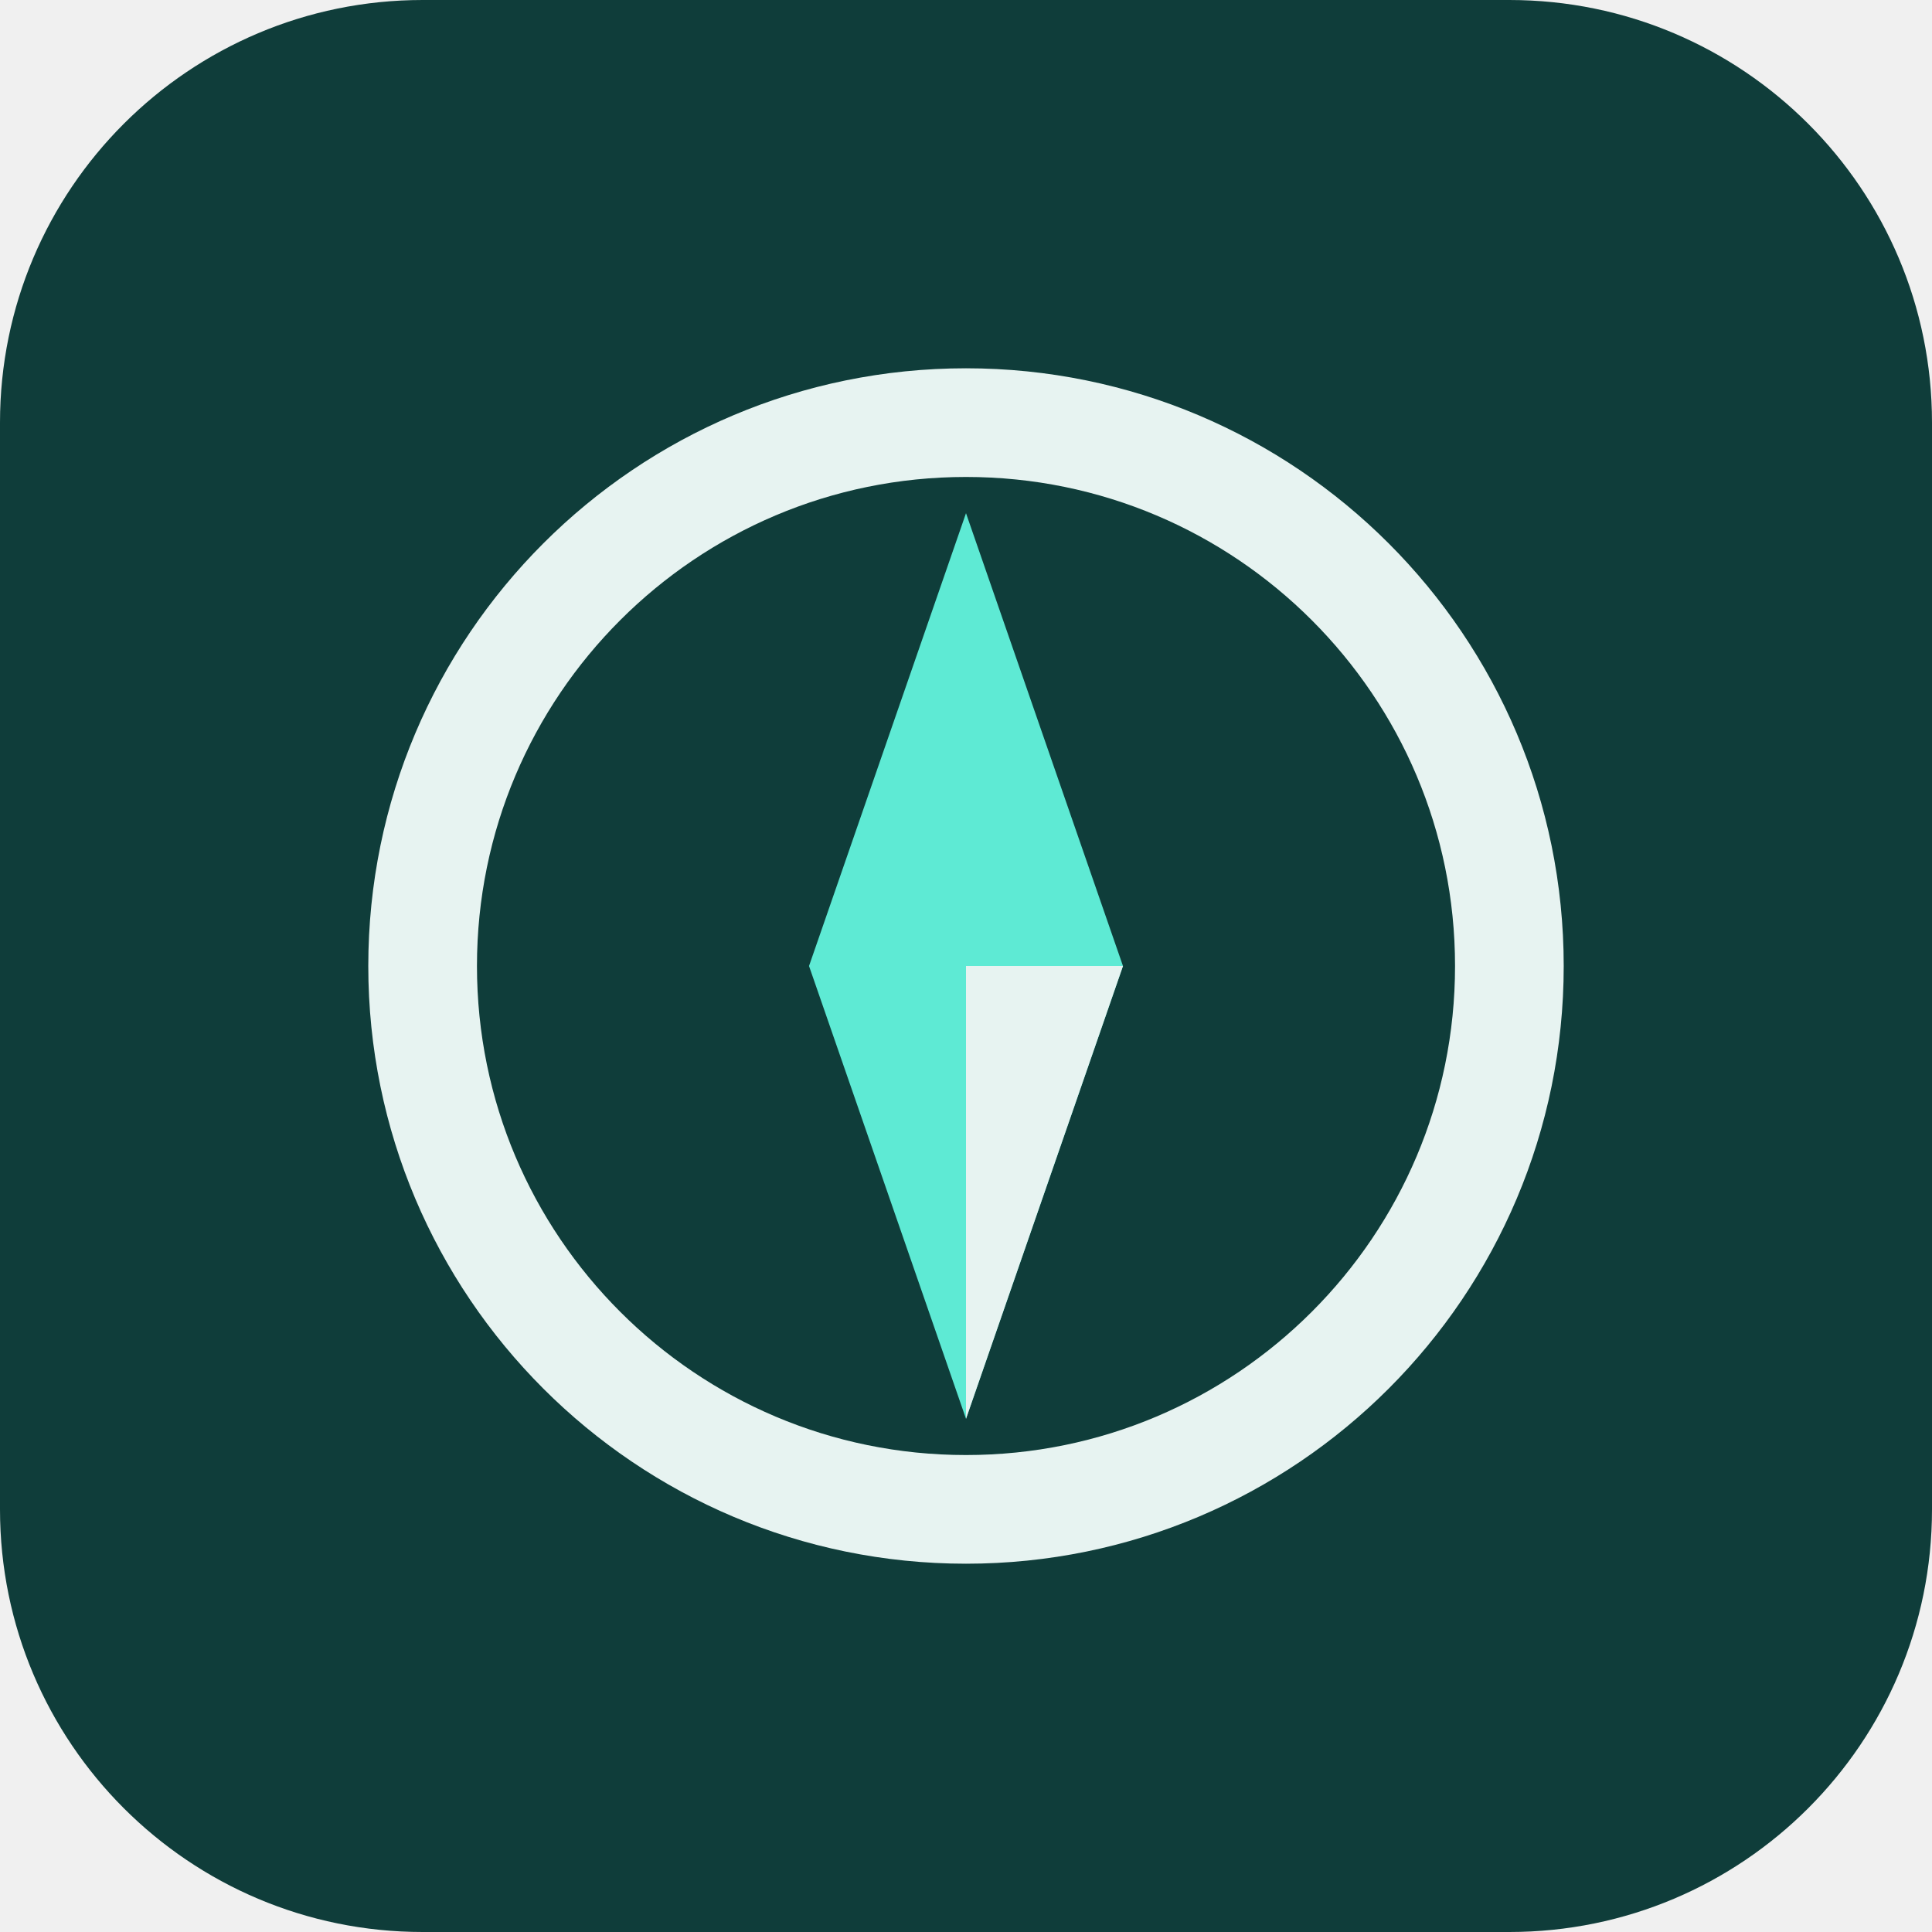
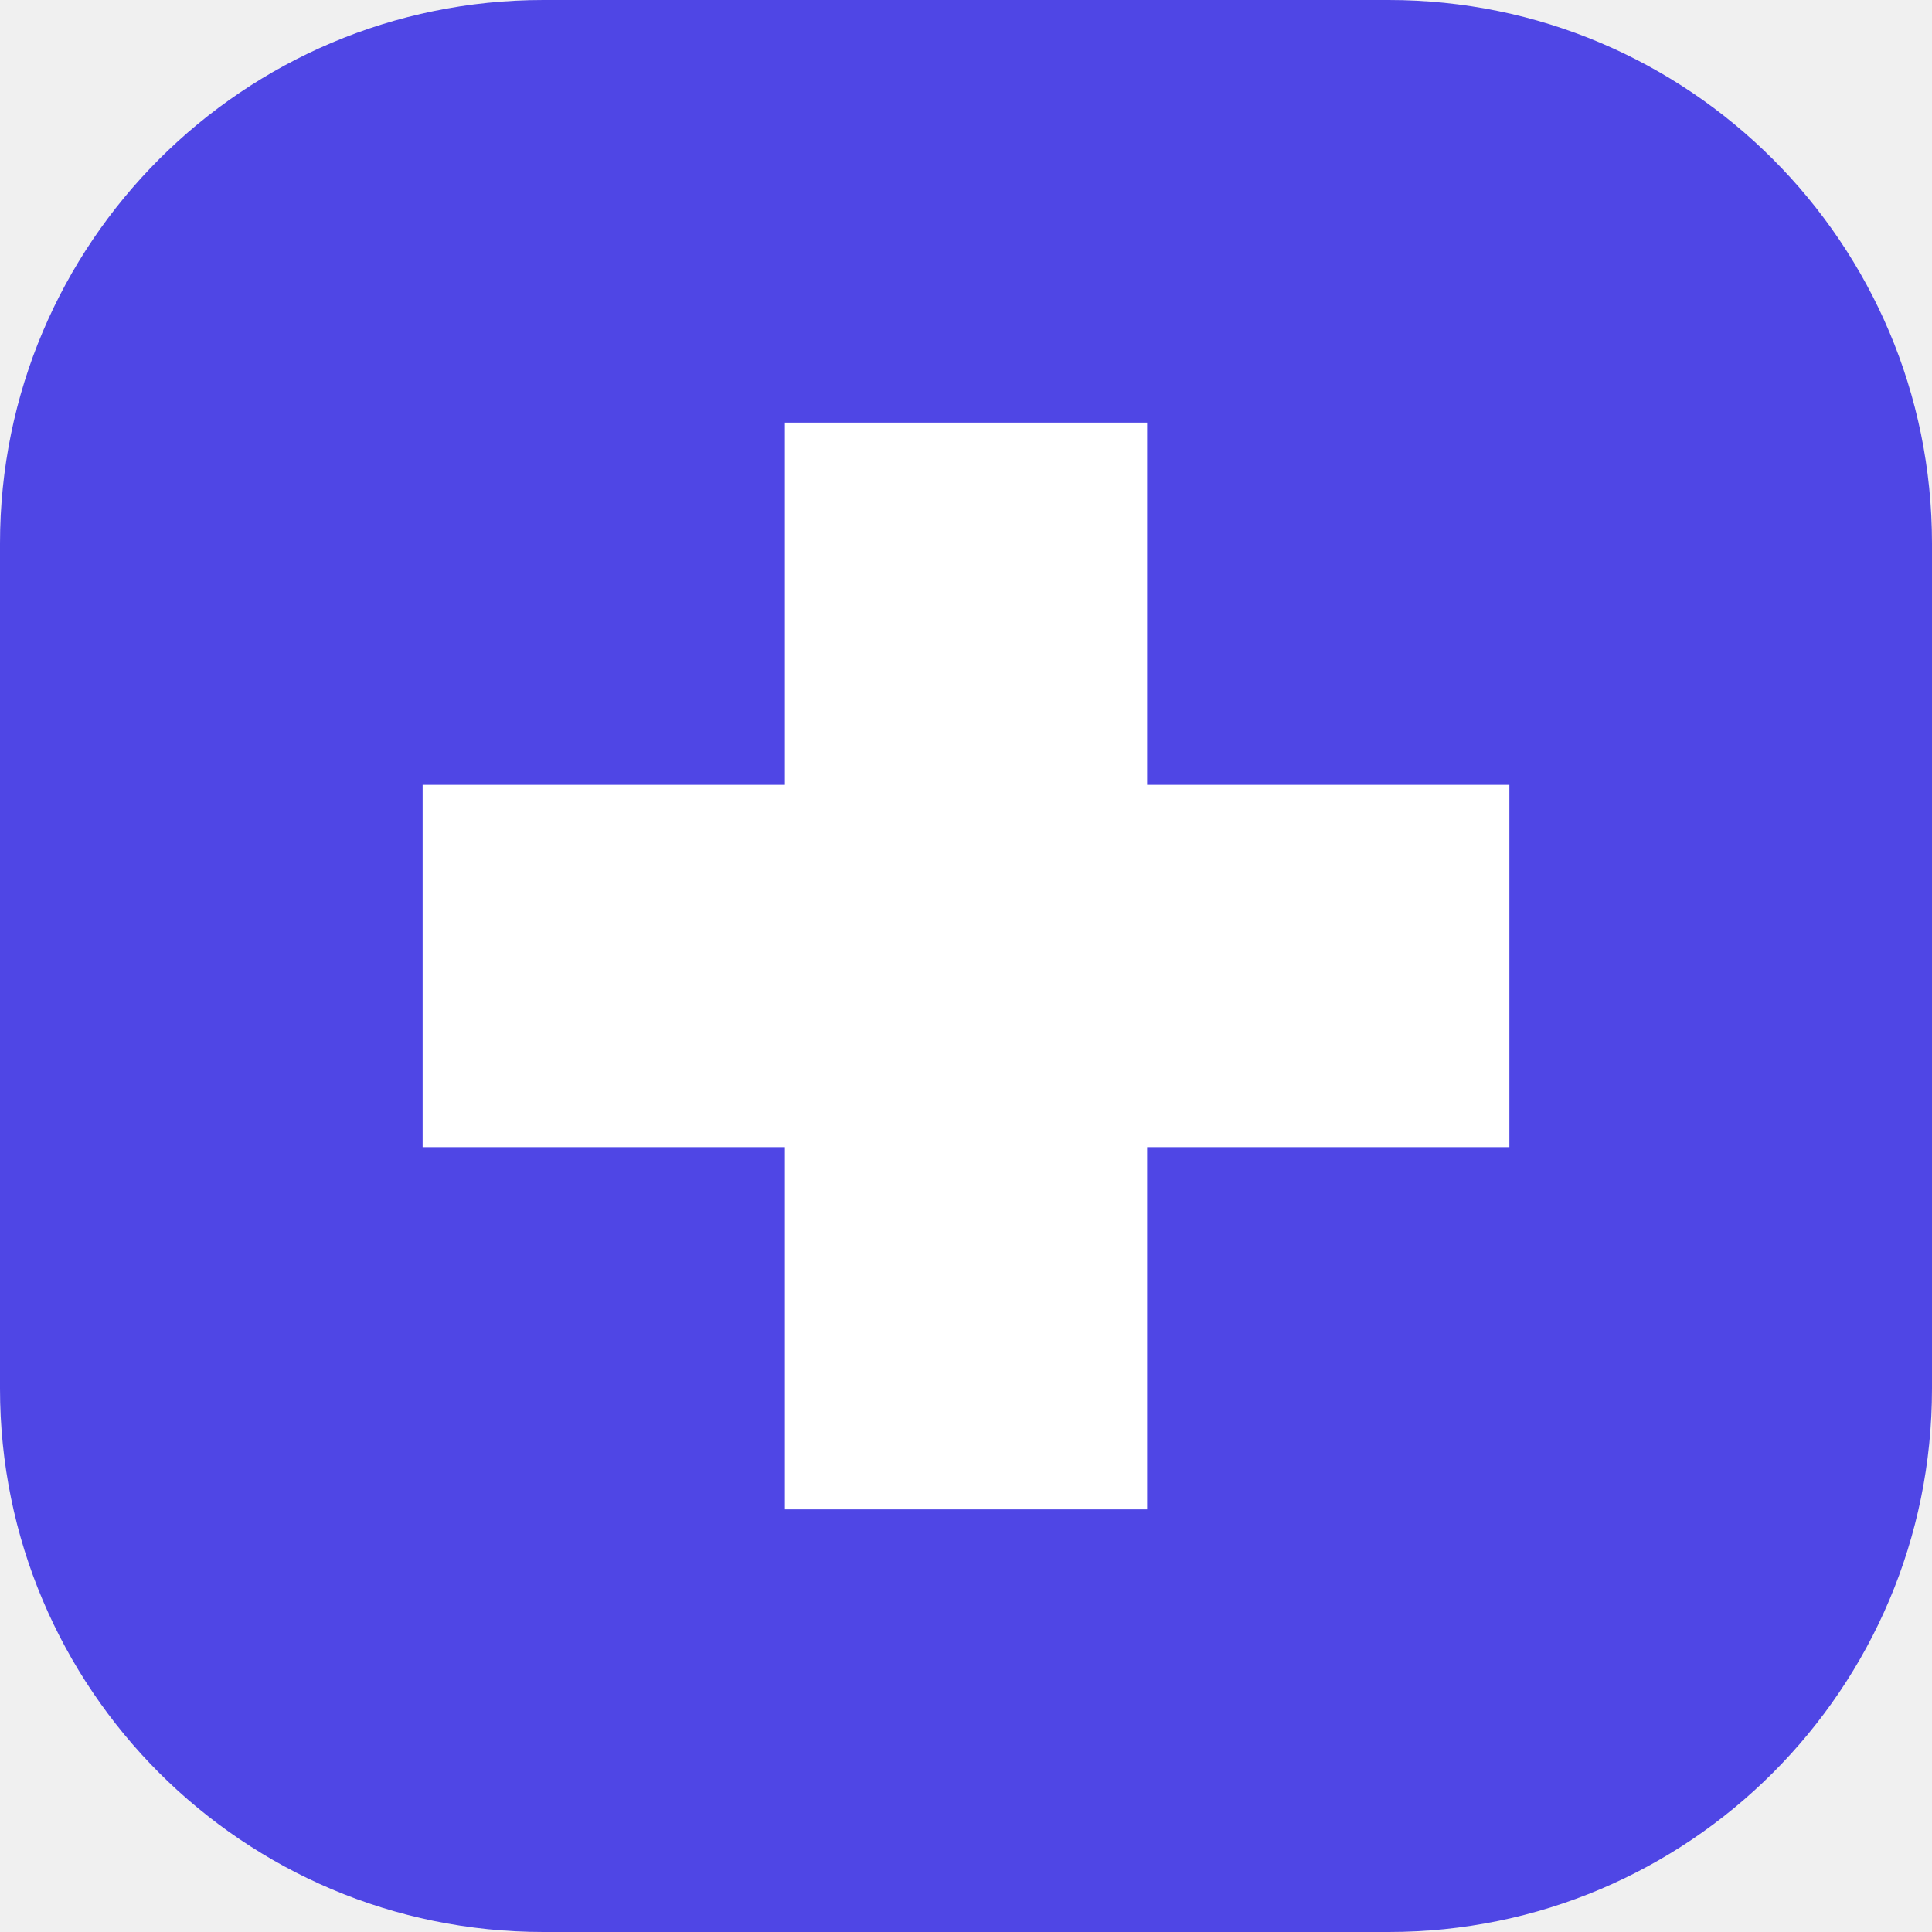
<svg xmlns="http://www.w3.org/2000/svg" viewBox="0 0 32 32">
-   <rect width="32" height="32" rx="7" fill="#0f3d3a" />
-   <circle cx="16" cy="16" r="9" fill="none" stroke="#e7f3f1" stroke-width="1.8" />
-   <path d="M16 8.5l2.6 7.5L16 23.5l-2.6-7.5z" fill="#5eead4" />
-   <path d="M16 16l2.6 0L16 23.5z" fill="#e7f3f1" />
+   <rect width="32" height="32" rx="9" fill="#4f46e5" />
+   <path d="M13 7h6v6h6v6h-6v6h-6v-6H7v-6h6z" fill="#fff" />
</svg>
